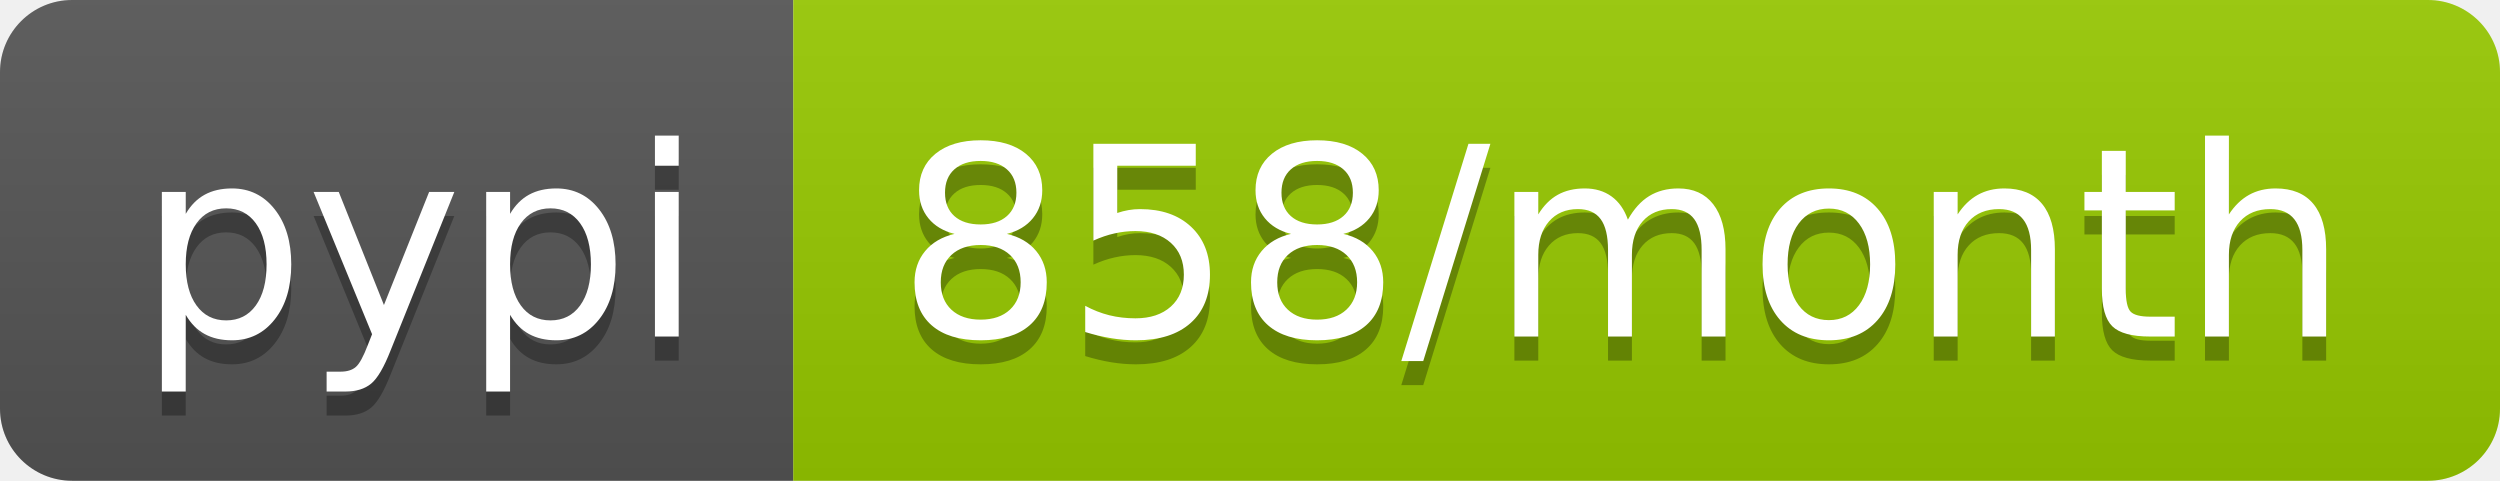
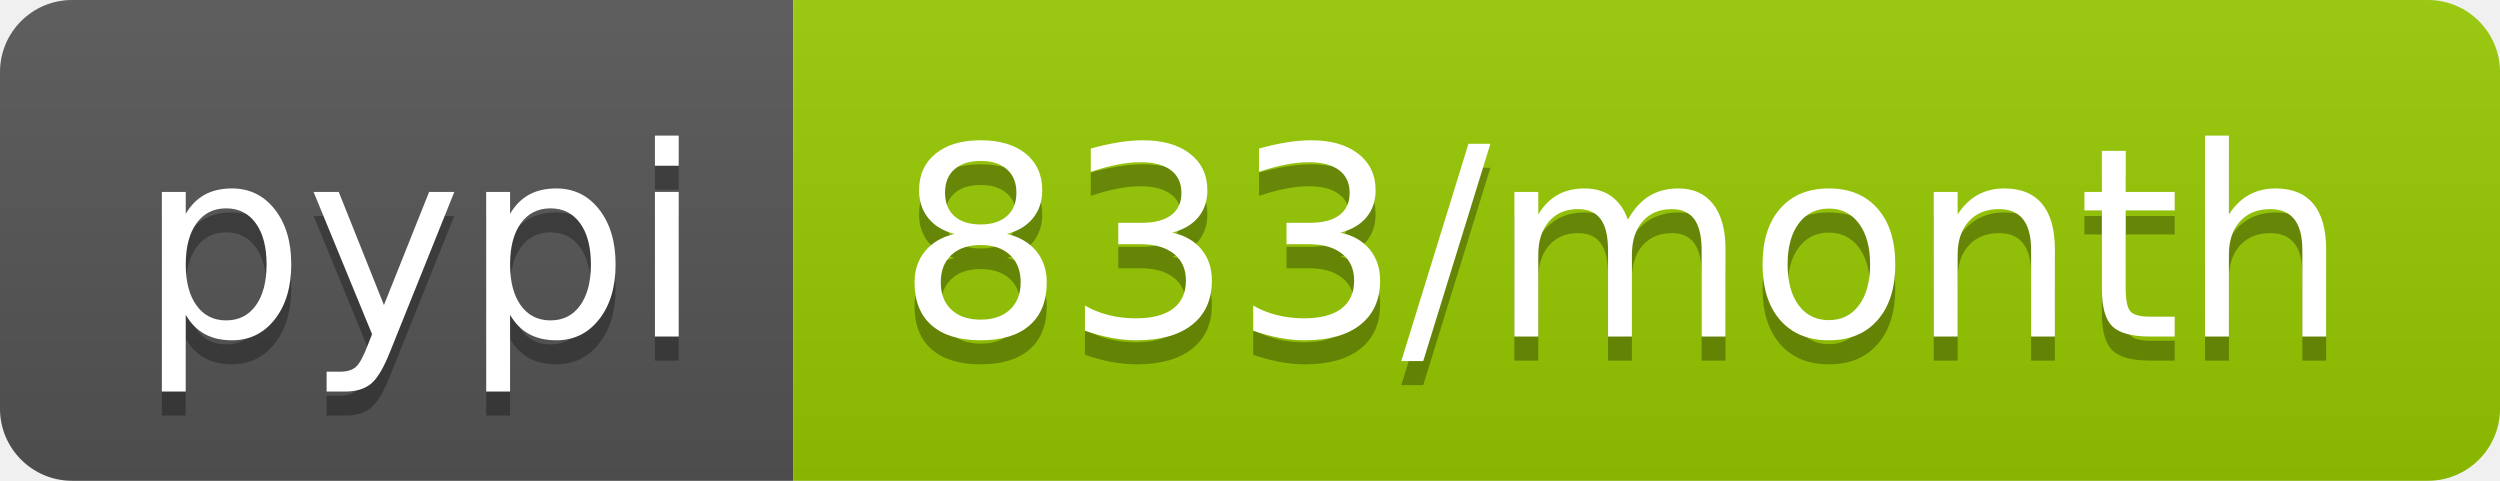
- <svg xmlns="http://www.w3.org/2000/svg" width="104" height="20" role="img" aria-label="pypi: 858/month">
+ <svg xmlns="http://www.w3.org/2000/svg" width="104" height="20" role="img" aria-label="pypi: 833/month">
  <linearGradient id="s" x2="0" y2="100%">
    <stop offset="0" stop-color="#bbb" stop-opacity=".1" />
    <stop offset="1" stop-opacity=".1" />
  </linearGradient>
  <clipPath id="r">
    <rect width="104" height="20" rx="3" fill="#fff" />
  </clipPath>
  <g clip-path="url(#r)">
    <rect width="33" height="20" fill="#555" />
    <rect x="33" width="71" height="20" fill="#97ca00" />
    <rect width="104" height="20" fill="url(#s)" />
  </g>
  <g fill="#fff" text-anchor="middle" font-family="Verdana,Geneva,DejaVu Sans,sans-serif" text-rendering="geometricPrecision" font-size="110">
    <text aria-hidden="true" x="175" y="150" fill="#010101" fill-opacity=".3" transform="scale(.1)" textLength="230">pypi</text>
    <text x="175" y="140" transform="scale(.1)" fill="#fff" textLength="230">pypi</text>
-     <text aria-hidden="true" x="675" y="150" fill="#010101" fill-opacity=".3" transform="scale(.1)" textLength="610">858/month</text>
-     <text x="675" y="140" transform="scale(.1)" fill="#fff" textLength="610">858/month</text>
+     <text aria-hidden="true" x="675" y="150" fill="#010101" fill-opacity=".3" transform="scale(.1)" textLength="610">833/month</text>
+     <text x="675" y="140" transform="scale(.1)" fill="#fff" textLength="610">833/month</text>
  </g>
</svg>
